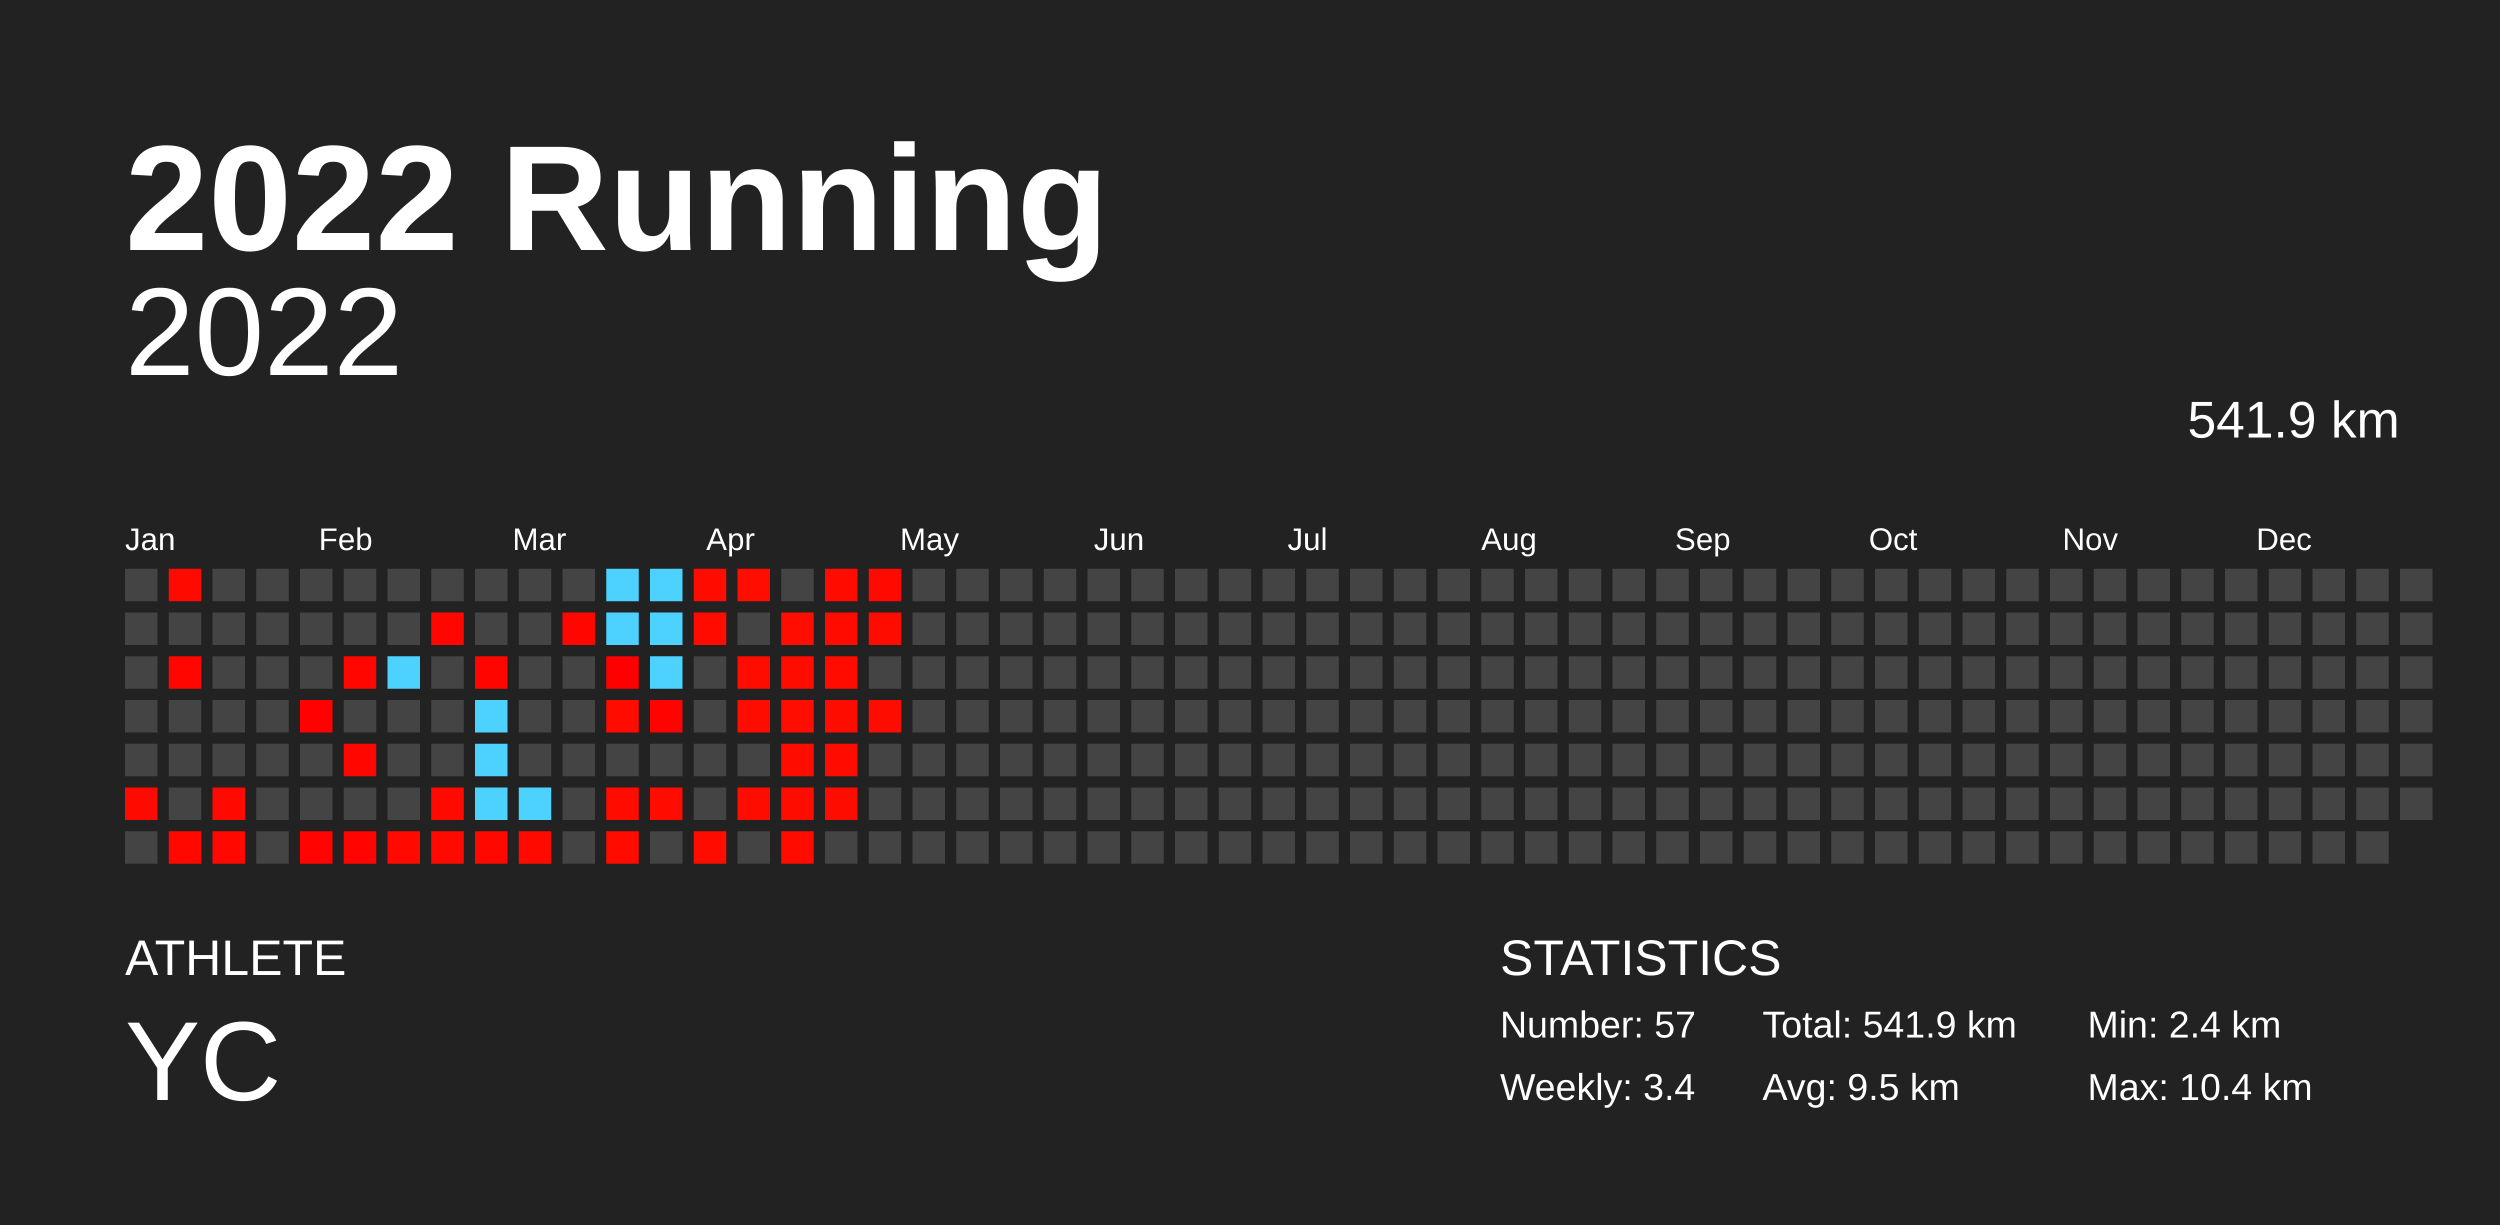
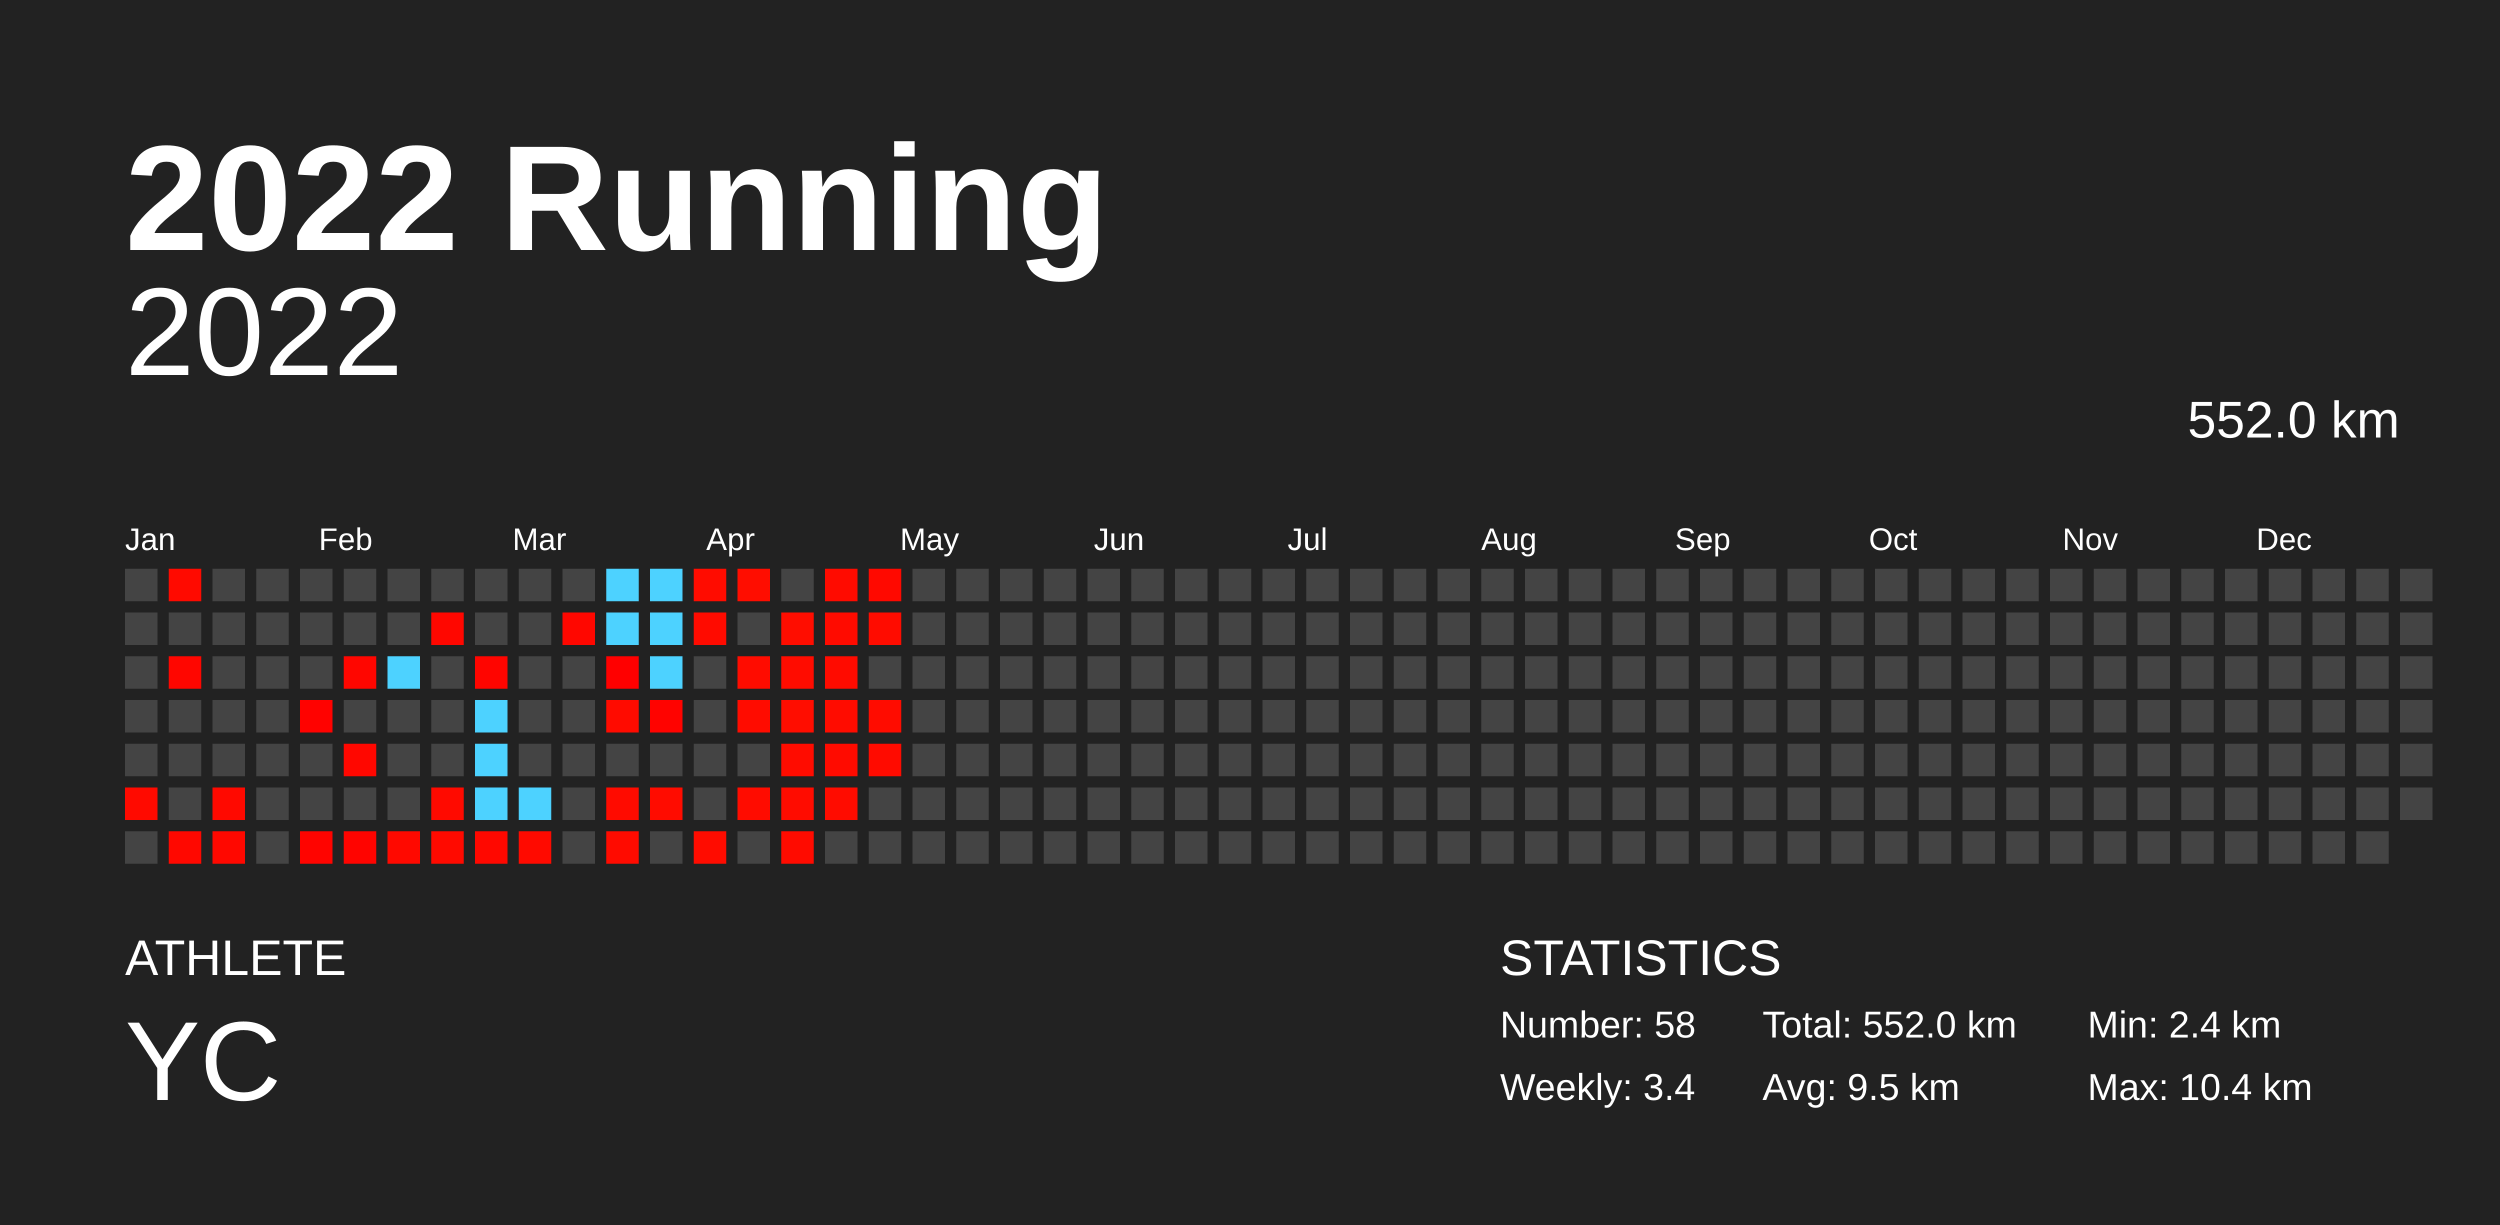
<svg xmlns="http://www.w3.org/2000/svg" baseProfile="full" height="98mm" version="1.1" viewBox="0,0,200,98" width="200mm">
  <defs />
  <rect fill="#222222" height="98" width="200" x="0" y="0" />
  <text fill="#FFFFFF" style="font-size:12px; font-family:Arial; font-weight:bold;" x="10" y="20">2022 Running</text>
  <text fill="#FFFFFF" style="font-size:4px; font-family:Arial" x="10" y="78">ATHLETE</text>
  <text fill="#FFFFFF" style="font-size:9px; font-family:Arial" x="10" y="88">YC</text>
  <text fill="#FFFFFF" style="font-size:4px; font-family:Arial" x="120" y="78">STATISTICS</text>
-   <text fill="#FFFFFF" style="font-size:3px; font-family:Arial" x="120" y="83">Number: 57</text>
+   <text fill="#FFFFFF" style="font-size:3px; font-family:Arial" x="120" y="83">Number: 58</text>
  <text fill="#FFFFFF" style="font-size:3px; font-family:Arial" x="120" y="88">Weekly: 3.4</text>
-   <text fill="#FFFFFF" style="font-size:3px; font-family:Arial" x="141" y="83">Total: 541.9 km</text>
+   <text fill="#FFFFFF" style="font-size:3px; font-family:Arial" x="141" y="83">Total: 552.0 km</text>
  <text fill="#FFFFFF" style="font-size:3px; font-family:Arial" x="141" y="88">Avg: 9.5 km</text>
  <text fill="#FFFFFF" style="font-size:3px; font-family:Arial" x="167" y="83">Min: 2.4 km</text>
  <text fill="#FFFFFF" style="font-size:3px; font-family:Arial" x="167" y="88">Max: 10.4 km</text>
  <text alignment-baseline="hanging" fill="#FFFFFF" style="font-size:10.0px; font-family:Arial;" x="10" y="30">2022</text>
-   <text alignment-baseline="hanging" fill="#FFFFFF" style="font-size:4.125px; font-family:Arial;" x="175" y="35">541.9 km</text>
+   <text alignment-baseline="hanging" fill="#FFFFFF" style="font-size:4.125px; font-family:Arial;" x="175" y="35">552.0 km</text>
  <text fill="#FFFFFF" style="font-size:2.5px; font-family:Arial" x="10.0" y="44">Jan</text>
  <text fill="#FFFFFF" style="font-size:2.5px; font-family:Arial" x="25.5" y="44">Feb</text>
  <text fill="#FFFFFF" style="font-size:2.5px; font-family:Arial" x="41.0" y="44">Mar</text>
  <text fill="#FFFFFF" style="font-size:2.5px; font-family:Arial" x="56.5" y="44">Apr</text>
  <text fill="#FFFFFF" style="font-size:2.5px; font-family:Arial" x="72.0" y="44">May</text>
  <text fill="#FFFFFF" style="font-size:2.5px; font-family:Arial" x="87.5" y="44">Jun</text>
  <text fill="#FFFFFF" style="font-size:2.5px; font-family:Arial" x="103.0" y="44">Jul</text>
  <text fill="#FFFFFF" style="font-size:2.5px; font-family:Arial" x="118.5" y="44">Aug</text>
  <text fill="#FFFFFF" style="font-size:2.5px; font-family:Arial" x="134.0" y="44">Sep</text>
  <text fill="#FFFFFF" style="font-size:2.5px; font-family:Arial" x="149.5" y="44">Oct</text>
  <text fill="#FFFFFF" style="font-size:2.5px; font-family:Arial" x="165.0" y="44">Nov</text>
  <text fill="#FFFFFF" style="font-size:2.5px; font-family:Arial" x="180.5" y="44">Dec</text>
  <rect fill="#444444" height="2.6" width="2.6" x="10.0" y="45.5" />
  <rect fill="#444444" height="2.6" width="2.6" x="10.0" y="49.0" />
  <rect fill="#444444" height="2.6" width="2.6" x="10.0" y="52.5" />
  <rect fill="#444444" height="2.6" width="2.6" x="10.0" y="56.0" />
  <rect fill="#444444" height="2.6" width="2.6" x="10.0" y="59.5" />
  <rect fill="#ff0a00" height="2.6" width="2.6" x="10.0" y="63.0" />
  <rect fill="#444444" height="2.6" width="2.6" x="10.0" y="66.5" />
  <rect fill="#ff0a00" height="2.6" width="2.6" x="13.5" y="45.5" />
  <rect fill="#444444" height="2.6" width="2.6" x="13.5" y="49.0" />
  <rect fill="#ff0600" height="2.6" width="2.6" x="13.5" y="52.5" />
  <rect fill="#444444" height="2.6" width="2.6" x="13.5" y="56.0" />
  <rect fill="#444444" height="2.6" width="2.6" x="13.5" y="59.5" />
  <rect fill="#444444" height="2.6" width="2.6" x="13.5" y="63.0" />
  <rect fill="#ff0800" height="2.6" width="2.6" x="13.5" y="66.5" />
  <rect fill="#444444" height="2.6" width="2.6" x="17.0" y="45.5" />
  <rect fill="#444444" height="2.6" width="2.6" x="17.0" y="49.0" />
  <rect fill="#444444" height="2.6" width="2.6" x="17.0" y="52.5" />
  <rect fill="#444444" height="2.6" width="2.6" x="17.0" y="56.0" />
  <rect fill="#444444" height="2.6" width="2.6" x="17.0" y="59.5" />
  <rect fill="#ff0900" height="2.6" width="2.6" x="17.0" y="63.0" />
  <rect fill="#ff0800" height="2.6" width="2.6" x="17.0" y="66.5" />
  <rect fill="#444444" height="2.6" width="2.6" x="20.5" y="45.5" />
  <rect fill="#444444" height="2.6" width="2.6" x="20.5" y="49.0" />
  <rect fill="#444444" height="2.6" width="2.6" x="20.5" y="52.5" />
  <rect fill="#444444" height="2.6" width="2.6" x="20.5" y="56.0" />
  <rect fill="#444444" height="2.6" width="2.6" x="20.5" y="59.5" />
  <rect fill="#444444" height="2.6" width="2.6" x="20.5" y="63.0" />
  <rect fill="#444444" height="2.6" width="2.6" x="20.5" y="66.5" />
  <rect fill="#444444" height="2.6" width="2.6" x="24.0" y="45.5" />
  <rect fill="#444444" height="2.6" width="2.6" x="24.0" y="49.0" />
  <rect fill="#444444" height="2.6" width="2.6" x="24.0" y="52.5" />
  <rect fill="#ff0200" height="2.6" width="2.6" x="24.0" y="56.0" />
  <rect fill="#444444" height="2.6" width="2.6" x="24.0" y="59.5" />
  <rect fill="#444444" height="2.6" width="2.6" x="24.0" y="63.0" />
  <rect fill="#ff0400" height="2.6" width="2.6" x="24.0" y="66.5" />
  <rect fill="#444444" height="2.6" width="2.6" x="27.5" y="45.5" />
  <rect fill="#444444" height="2.6" width="2.6" x="27.5" y="49.0" />
  <rect fill="#ff0600" height="2.6" width="2.6" x="27.5" y="52.5" />
  <rect fill="#444444" height="2.6" width="2.6" x="27.5" y="56.0" />
  <rect fill="#ff0700" height="2.6" width="2.6" x="27.5" y="59.5" />
  <rect fill="#444444" height="2.6" width="2.6" x="27.5" y="63.0" />
  <rect fill="#ff0400" height="2.6" width="2.6" x="27.5" y="66.5" />
  <rect fill="#444444" height="2.6" width="2.6" x="31.0" y="45.5" />
  <rect fill="#444444" height="2.6" width="2.6" x="31.0" y="49.0" />
  <rect fill="#4dd2ff" height="2.6" width="2.6" x="31.0" y="52.5" />
  <rect fill="#444444" height="2.6" width="2.6" x="31.0" y="56.0" />
  <rect fill="#444444" height="2.6" width="2.6" x="31.0" y="59.5" />
  <rect fill="#444444" height="2.6" width="2.6" x="31.0" y="63.0" />
  <rect fill="#ff0900" height="2.6" width="2.6" x="31.0" y="66.5" />
  <rect fill="#444444" height="2.6" width="2.6" x="34.5" y="45.5" />
  <rect fill="#ff0700" height="2.6" width="2.6" x="34.5" y="49.0" />
  <rect fill="#444444" height="2.6" width="2.6" x="34.5" y="52.5" />
  <rect fill="#444444" height="2.6" width="2.6" x="34.5" y="56.0" />
  <rect fill="#444444" height="2.6" width="2.6" x="34.5" y="59.5" />
  <rect fill="#ff0a00" height="2.6" width="2.6" x="34.5" y="63.0" />
  <rect fill="#ff0a00" height="2.6" width="2.6" x="34.5" y="66.5" />
  <rect fill="#444444" height="2.6" width="2.6" x="38.0" y="45.5" />
  <rect fill="#444444" height="2.6" width="2.6" x="38.0" y="49.0" />
  <rect fill="#ff0500" height="2.6" width="2.6" x="38.0" y="52.5" />
  <rect fill="#4dd2ff" height="2.6" width="2.6" x="38.0" y="56.0" />
  <rect fill="#4dd2ff" height="2.6" width="2.6" x="38.0" y="59.5" />
  <rect fill="#4dd2ff" height="2.6" width="2.6" x="38.0" y="63.0" />
  <rect fill="#ff0800" height="2.6" width="2.6" x="38.0" y="66.5" />
  <rect fill="#444444" height="2.6" width="2.6" x="41.5" y="45.5" />
  <rect fill="#444444" height="2.6" width="2.6" x="41.5" y="49.0" />
  <rect fill="#444444" height="2.6" width="2.6" x="41.5" y="52.5" />
  <rect fill="#444444" height="2.6" width="2.6" x="41.5" y="56.0" />
  <rect fill="#444444" height="2.6" width="2.6" x="41.5" y="59.5" />
  <rect fill="#4dd2ff" height="2.6" width="2.6" x="41.5" y="63.0" />
  <rect fill="#ff0a00" height="2.6" width="2.6" x="41.5" y="66.5" />
  <rect fill="#444444" height="2.6" width="2.6" x="45.0" y="45.5" />
  <rect fill="#ff0700" height="2.6" width="2.6" x="45.0" y="49.0" />
  <rect fill="#444444" height="2.6" width="2.6" x="45.0" y="52.5" />
  <rect fill="#444444" height="2.6" width="2.6" x="45.0" y="56.0" />
  <rect fill="#444444" height="2.6" width="2.6" x="45.0" y="59.5" />
  <rect fill="#444444" height="2.6" width="2.6" x="45.0" y="63.0" />
  <rect fill="#444444" height="2.6" width="2.6" x="45.0" y="66.5" />
  <rect fill="#4dd2ff" height="2.6" width="2.6" x="48.5" y="45.5" />
  <rect fill="#4dd2ff" height="2.6" width="2.6" x="48.5" y="49.0" />
  <rect fill="#ff0000" height="2.6" width="2.6" x="48.5" y="52.5" />
  <rect fill="#ff0b00" height="2.6" width="2.6" x="48.5" y="56.0" />
  <rect fill="#444444" height="2.6" width="2.6" x="48.5" y="59.5" />
  <rect fill="#ff0b00" height="2.6" width="2.6" x="48.5" y="63.0" />
  <rect fill="#ff0b00" height="2.6" width="2.6" x="48.5" y="66.5" />
  <rect fill="#4dd2ff" height="2.6" width="2.6" x="52.0" y="45.5" />
  <rect fill="#4dd2ff" height="2.6" width="2.6" x="52.0" y="49.0" />
  <rect fill="#4dd2ff" height="2.6" width="2.6" x="52.0" y="52.5" />
  <rect fill="#ff0300" height="2.6" width="2.6" x="52.0" y="56.0" />
  <rect fill="#444444" height="2.6" width="2.6" x="52.0" y="59.5" />
  <rect fill="#ff0c00" height="2.6" width="2.6" x="52.0" y="63.0" />
  <rect fill="#444444" height="2.6" width="2.6" x="52.0" y="66.5" />
  <rect fill="#ff0c00" height="2.6" width="2.6" x="55.5" y="45.5" />
  <rect fill="#ff0b00" height="2.6" width="2.6" x="55.5" y="49.0" />
  <rect fill="#444444" height="2.6" width="2.6" x="55.5" y="52.5" />
  <rect fill="#444444" height="2.6" width="2.6" x="55.5" y="56.0" />
  <rect fill="#444444" height="2.6" width="2.6" x="55.5" y="59.5" />
  <rect fill="#444444" height="2.6" width="2.6" x="55.5" y="63.0" />
  <rect fill="#ff0c00" height="2.6" width="2.6" x="55.5" y="66.5" />
  <rect fill="#ff0d00" height="2.6" width="2.6" x="59.0" y="45.5" />
  <rect fill="#444444" height="2.6" width="2.6" x="59.0" y="49.0" />
  <rect fill="#ff0c00" height="2.6" width="2.6" x="59.0" y="52.5" />
  <rect fill="#ff0c00" height="2.6" width="2.6" x="59.0" y="56.0" />
  <rect fill="#444444" height="2.6" width="2.6" x="59.0" y="59.5" />
  <rect fill="#ff0c00" height="2.6" width="2.6" x="59.0" y="63.0" />
  <rect fill="#444444" height="2.6" width="2.6" x="59.0" y="66.5" />
  <rect fill="#444444" height="2.6" width="2.6" x="62.5" y="45.5" />
  <rect fill="#ff0d00" height="2.6" width="2.6" x="62.5" y="49.0" />
  <rect fill="#ff0c00" height="2.6" width="2.6" x="62.5" y="52.5" />
  <rect fill="#ff0d00" height="2.6" width="2.6" x="62.5" y="56.0" />
  <rect fill="#ff0c00" height="2.6" width="2.6" x="62.5" y="59.5" />
  <rect fill="#ff0c00" height="2.6" width="2.6" x="62.5" y="63.0" />
  <rect fill="#ff0b00" height="2.6" width="2.6" x="62.5" y="66.5" />
  <rect fill="#ff0b00" height="2.6" width="2.6" x="66.0" y="45.5" />
  <rect fill="#ff0b00" height="2.6" width="2.6" x="66.0" y="49.0" />
  <rect fill="#ff0b00" height="2.6" width="2.6" x="66.0" y="52.5" />
  <rect fill="#ff0c00" height="2.6" width="2.6" x="66.0" y="56.0" />
  <rect fill="#ff0b00" height="2.6" width="2.6" x="66.0" y="59.5" />
  <rect fill="#ff0c00" height="2.6" width="2.6" x="66.0" y="63.0" />
  <rect fill="#444444" height="2.6" width="2.6" x="66.0" y="66.5" />
  <rect fill="#ff0900" height="2.6" width="2.6" x="69.5" y="45.5" />
  <rect fill="#ff0c00" height="2.6" width="2.6" x="69.5" y="49.0" />
  <rect fill="#444444" height="2.6" width="2.6" x="69.5" y="52.5" />
  <rect fill="#ff0c00" height="2.6" width="2.6" x="69.5" y="56.0" />
-   <rect fill="#444444" height="2.6" width="2.6" x="69.5" y="59.5" />
+   <rect fill="#ff0b00" height="2.6" width="2.6" x="69.5" y="59.5" />
  <rect fill="#444444" height="2.6" width="2.6" x="69.5" y="63.0" />
  <rect fill="#444444" height="2.6" width="2.6" x="69.5" y="66.5" />
  <rect fill="#444444" height="2.6" width="2.6" x="73.0" y="45.5" />
  <rect fill="#444444" height="2.6" width="2.6" x="73.0" y="49.0" />
  <rect fill="#444444" height="2.6" width="2.6" x="73.0" y="52.5" />
  <rect fill="#444444" height="2.6" width="2.6" x="73.0" y="56.0" />
  <rect fill="#444444" height="2.6" width="2.6" x="73.0" y="59.5" />
  <rect fill="#444444" height="2.6" width="2.6" x="73.0" y="63.0" />
  <rect fill="#444444" height="2.6" width="2.6" x="73.0" y="66.5" />
  <rect fill="#444444" height="2.6" width="2.6" x="76.5" y="45.5" />
  <rect fill="#444444" height="2.6" width="2.6" x="76.5" y="49.0" />
  <rect fill="#444444" height="2.6" width="2.6" x="76.5" y="52.5" />
  <rect fill="#444444" height="2.6" width="2.6" x="76.5" y="56.0" />
  <rect fill="#444444" height="2.6" width="2.6" x="76.5" y="59.5" />
  <rect fill="#444444" height="2.6" width="2.6" x="76.5" y="63.0" />
  <rect fill="#444444" height="2.6" width="2.6" x="76.5" y="66.5" />
  <rect fill="#444444" height="2.6" width="2.6" x="80.0" y="45.5" />
  <rect fill="#444444" height="2.6" width="2.6" x="80.0" y="49.0" />
  <rect fill="#444444" height="2.6" width="2.6" x="80.0" y="52.5" />
  <rect fill="#444444" height="2.6" width="2.6" x="80.0" y="56.0" />
  <rect fill="#444444" height="2.6" width="2.6" x="80.0" y="59.5" />
  <rect fill="#444444" height="2.6" width="2.6" x="80.0" y="63.0" />
  <rect fill="#444444" height="2.6" width="2.6" x="80.0" y="66.5" />
  <rect fill="#444444" height="2.6" width="2.6" x="83.5" y="45.5" />
  <rect fill="#444444" height="2.6" width="2.6" x="83.5" y="49.0" />
  <rect fill="#444444" height="2.6" width="2.6" x="83.5" y="52.5" />
  <rect fill="#444444" height="2.6" width="2.6" x="83.5" y="56.0" />
  <rect fill="#444444" height="2.6" width="2.6" x="83.5" y="59.5" />
  <rect fill="#444444" height="2.6" width="2.6" x="83.5" y="63.0" />
  <rect fill="#444444" height="2.6" width="2.6" x="83.5" y="66.5" />
  <rect fill="#444444" height="2.6" width="2.6" x="87.0" y="45.5" />
  <rect fill="#444444" height="2.6" width="2.6" x="87.0" y="49.0" />
  <rect fill="#444444" height="2.6" width="2.6" x="87.0" y="52.5" />
  <rect fill="#444444" height="2.6" width="2.6" x="87.0" y="56.0" />
  <rect fill="#444444" height="2.6" width="2.6" x="87.0" y="59.5" />
  <rect fill="#444444" height="2.6" width="2.6" x="87.0" y="63.0" />
  <rect fill="#444444" height="2.6" width="2.6" x="87.0" y="66.5" />
  <rect fill="#444444" height="2.6" width="2.6" x="90.5" y="45.5" />
  <rect fill="#444444" height="2.6" width="2.6" x="90.5" y="49.0" />
  <rect fill="#444444" height="2.6" width="2.6" x="90.5" y="52.5" />
  <rect fill="#444444" height="2.6" width="2.6" x="90.5" y="56.0" />
  <rect fill="#444444" height="2.6" width="2.6" x="90.5" y="59.5" />
  <rect fill="#444444" height="2.6" width="2.6" x="90.5" y="63.0" />
  <rect fill="#444444" height="2.6" width="2.6" x="90.5" y="66.5" />
  <rect fill="#444444" height="2.6" width="2.6" x="94.0" y="45.5" />
  <rect fill="#444444" height="2.6" width="2.6" x="94.0" y="49.0" />
  <rect fill="#444444" height="2.6" width="2.6" x="94.0" y="52.5" />
  <rect fill="#444444" height="2.6" width="2.6" x="94.0" y="56.0" />
  <rect fill="#444444" height="2.6" width="2.6" x="94.0" y="59.5" />
  <rect fill="#444444" height="2.6" width="2.6" x="94.0" y="63.0" />
  <rect fill="#444444" height="2.6" width="2.6" x="94.0" y="66.5" />
  <rect fill="#444444" height="2.6" width="2.6" x="97.5" y="45.5" />
  <rect fill="#444444" height="2.6" width="2.6" x="97.5" y="49.0" />
  <rect fill="#444444" height="2.6" width="2.6" x="97.5" y="52.5" />
  <rect fill="#444444" height="2.6" width="2.6" x="97.5" y="56.0" />
  <rect fill="#444444" height="2.6" width="2.6" x="97.5" y="59.5" />
  <rect fill="#444444" height="2.6" width="2.6" x="97.5" y="63.0" />
  <rect fill="#444444" height="2.6" width="2.6" x="97.5" y="66.5" />
  <rect fill="#444444" height="2.6" width="2.6" x="101.0" y="45.5" />
  <rect fill="#444444" height="2.6" width="2.6" x="101.0" y="49.0" />
  <rect fill="#444444" height="2.6" width="2.6" x="101.0" y="52.5" />
  <rect fill="#444444" height="2.6" width="2.6" x="101.0" y="56.0" />
  <rect fill="#444444" height="2.6" width="2.6" x="101.0" y="59.5" />
  <rect fill="#444444" height="2.6" width="2.6" x="101.0" y="63.0" />
  <rect fill="#444444" height="2.6" width="2.6" x="101.0" y="66.5" />
  <rect fill="#444444" height="2.6" width="2.6" x="104.5" y="45.5" />
  <rect fill="#444444" height="2.6" width="2.6" x="104.5" y="49.0" />
  <rect fill="#444444" height="2.6" width="2.6" x="104.5" y="52.5" />
  <rect fill="#444444" height="2.6" width="2.6" x="104.5" y="56.0" />
  <rect fill="#444444" height="2.6" width="2.6" x="104.5" y="59.5" />
  <rect fill="#444444" height="2.6" width="2.6" x="104.5" y="63.0" />
  <rect fill="#444444" height="2.6" width="2.6" x="104.5" y="66.5" />
  <rect fill="#444444" height="2.6" width="2.6" x="108.0" y="45.5" />
  <rect fill="#444444" height="2.6" width="2.6" x="108.0" y="49.0" />
  <rect fill="#444444" height="2.6" width="2.6" x="108.0" y="52.5" />
  <rect fill="#444444" height="2.6" width="2.6" x="108.0" y="56.0" />
  <rect fill="#444444" height="2.6" width="2.6" x="108.0" y="59.5" />
  <rect fill="#444444" height="2.6" width="2.6" x="108.0" y="63.0" />
  <rect fill="#444444" height="2.6" width="2.6" x="108.0" y="66.5" />
  <rect fill="#444444" height="2.6" width="2.6" x="111.5" y="45.5" />
  <rect fill="#444444" height="2.6" width="2.6" x="111.5" y="49.0" />
  <rect fill="#444444" height="2.6" width="2.6" x="111.5" y="52.5" />
  <rect fill="#444444" height="2.6" width="2.6" x="111.5" y="56.0" />
  <rect fill="#444444" height="2.6" width="2.6" x="111.5" y="59.5" />
  <rect fill="#444444" height="2.6" width="2.6" x="111.5" y="63.0" />
  <rect fill="#444444" height="2.6" width="2.6" x="111.5" y="66.5" />
  <rect fill="#444444" height="2.6" width="2.6" x="115.0" y="45.5" />
  <rect fill="#444444" height="2.6" width="2.6" x="115.0" y="49.0" />
  <rect fill="#444444" height="2.6" width="2.6" x="115.0" y="52.5" />
  <rect fill="#444444" height="2.6" width="2.6" x="115.0" y="56.0" />
  <rect fill="#444444" height="2.6" width="2.6" x="115.0" y="59.5" />
  <rect fill="#444444" height="2.6" width="2.6" x="115.0" y="63.0" />
  <rect fill="#444444" height="2.6" width="2.6" x="115.0" y="66.5" />
  <rect fill="#444444" height="2.6" width="2.6" x="118.5" y="45.5" />
  <rect fill="#444444" height="2.6" width="2.6" x="118.5" y="49.0" />
  <rect fill="#444444" height="2.6" width="2.6" x="118.5" y="52.5" />
  <rect fill="#444444" height="2.6" width="2.6" x="118.5" y="56.0" />
  <rect fill="#444444" height="2.6" width="2.6" x="118.5" y="59.5" />
  <rect fill="#444444" height="2.6" width="2.6" x="118.5" y="63.0" />
  <rect fill="#444444" height="2.6" width="2.6" x="118.5" y="66.5" />
  <rect fill="#444444" height="2.6" width="2.6" x="122.0" y="45.5" />
  <rect fill="#444444" height="2.6" width="2.6" x="122.0" y="49.0" />
  <rect fill="#444444" height="2.6" width="2.6" x="122.0" y="52.5" />
  <rect fill="#444444" height="2.6" width="2.6" x="122.0" y="56.0" />
  <rect fill="#444444" height="2.6" width="2.6" x="122.0" y="59.5" />
  <rect fill="#444444" height="2.6" width="2.6" x="122.0" y="63.0" />
  <rect fill="#444444" height="2.6" width="2.6" x="122.0" y="66.5" />
  <rect fill="#444444" height="2.6" width="2.6" x="125.5" y="45.5" />
  <rect fill="#444444" height="2.6" width="2.6" x="125.5" y="49.0" />
  <rect fill="#444444" height="2.6" width="2.6" x="125.5" y="52.5" />
  <rect fill="#444444" height="2.6" width="2.6" x="125.5" y="56.0" />
  <rect fill="#444444" height="2.6" width="2.6" x="125.5" y="59.5" />
  <rect fill="#444444" height="2.6" width="2.6" x="125.5" y="63.0" />
  <rect fill="#444444" height="2.6" width="2.6" x="125.5" y="66.5" />
  <rect fill="#444444" height="2.6" width="2.6" x="129.0" y="45.5" />
  <rect fill="#444444" height="2.6" width="2.6" x="129.0" y="49.0" />
  <rect fill="#444444" height="2.6" width="2.6" x="129.0" y="52.5" />
  <rect fill="#444444" height="2.6" width="2.6" x="129.0" y="56.0" />
  <rect fill="#444444" height="2.6" width="2.6" x="129.0" y="59.5" />
  <rect fill="#444444" height="2.6" width="2.6" x="129.0" y="63.0" />
  <rect fill="#444444" height="2.6" width="2.6" x="129.0" y="66.5" />
  <rect fill="#444444" height="2.6" width="2.6" x="132.5" y="45.5" />
  <rect fill="#444444" height="2.6" width="2.6" x="132.5" y="49.0" />
  <rect fill="#444444" height="2.6" width="2.6" x="132.5" y="52.5" />
  <rect fill="#444444" height="2.6" width="2.6" x="132.5" y="56.0" />
  <rect fill="#444444" height="2.6" width="2.6" x="132.5" y="59.5" />
  <rect fill="#444444" height="2.6" width="2.6" x="132.5" y="63.0" />
  <rect fill="#444444" height="2.6" width="2.6" x="132.5" y="66.5" />
  <rect fill="#444444" height="2.6" width="2.6" x="136.0" y="45.5" />
  <rect fill="#444444" height="2.6" width="2.6" x="136.0" y="49.0" />
  <rect fill="#444444" height="2.6" width="2.6" x="136.0" y="52.5" />
  <rect fill="#444444" height="2.6" width="2.6" x="136.0" y="56.0" />
  <rect fill="#444444" height="2.6" width="2.6" x="136.0" y="59.5" />
  <rect fill="#444444" height="2.6" width="2.6" x="136.0" y="63.0" />
  <rect fill="#444444" height="2.6" width="2.6" x="136.0" y="66.5" />
  <rect fill="#444444" height="2.6" width="2.6" x="139.5" y="45.5" />
  <rect fill="#444444" height="2.6" width="2.6" x="139.5" y="49.0" />
  <rect fill="#444444" height="2.6" width="2.6" x="139.5" y="52.5" />
  <rect fill="#444444" height="2.6" width="2.6" x="139.5" y="56.0" />
  <rect fill="#444444" height="2.6" width="2.6" x="139.5" y="59.5" />
  <rect fill="#444444" height="2.6" width="2.6" x="139.5" y="63.0" />
  <rect fill="#444444" height="2.6" width="2.6" x="139.5" y="66.5" />
  <rect fill="#444444" height="2.6" width="2.6" x="143.0" y="45.5" />
  <rect fill="#444444" height="2.6" width="2.6" x="143.0" y="49.0" />
  <rect fill="#444444" height="2.6" width="2.6" x="143.0" y="52.5" />
  <rect fill="#444444" height="2.6" width="2.6" x="143.0" y="56.0" />
  <rect fill="#444444" height="2.6" width="2.6" x="143.0" y="59.5" />
  <rect fill="#444444" height="2.6" width="2.6" x="143.0" y="63.0" />
  <rect fill="#444444" height="2.6" width="2.6" x="143.0" y="66.5" />
  <rect fill="#444444" height="2.6" width="2.6" x="146.5" y="45.5" />
  <rect fill="#444444" height="2.6" width="2.6" x="146.5" y="49.0" />
  <rect fill="#444444" height="2.6" width="2.6" x="146.5" y="52.5" />
  <rect fill="#444444" height="2.6" width="2.6" x="146.5" y="56.0" />
  <rect fill="#444444" height="2.6" width="2.6" x="146.5" y="59.5" />
  <rect fill="#444444" height="2.6" width="2.6" x="146.5" y="63.0" />
  <rect fill="#444444" height="2.6" width="2.6" x="146.5" y="66.5" />
  <rect fill="#444444" height="2.6" width="2.6" x="150.0" y="45.5" />
  <rect fill="#444444" height="2.6" width="2.6" x="150.0" y="49.0" />
  <rect fill="#444444" height="2.6" width="2.6" x="150.0" y="52.5" />
  <rect fill="#444444" height="2.6" width="2.6" x="150.0" y="56.0" />
  <rect fill="#444444" height="2.6" width="2.6" x="150.0" y="59.5" />
  <rect fill="#444444" height="2.6" width="2.6" x="150.0" y="63.0" />
  <rect fill="#444444" height="2.6" width="2.6" x="150.0" y="66.5" />
  <rect fill="#444444" height="2.6" width="2.6" x="153.5" y="45.5" />
  <rect fill="#444444" height="2.6" width="2.6" x="153.5" y="49.0" />
  <rect fill="#444444" height="2.6" width="2.6" x="153.5" y="52.5" />
  <rect fill="#444444" height="2.6" width="2.6" x="153.5" y="56.0" />
  <rect fill="#444444" height="2.6" width="2.6" x="153.5" y="59.5" />
  <rect fill="#444444" height="2.6" width="2.6" x="153.5" y="63.0" />
  <rect fill="#444444" height="2.6" width="2.6" x="153.5" y="66.5" />
  <rect fill="#444444" height="2.6" width="2.6" x="157.0" y="45.5" />
  <rect fill="#444444" height="2.6" width="2.6" x="157.0" y="49.0" />
  <rect fill="#444444" height="2.6" width="2.6" x="157.0" y="52.5" />
  <rect fill="#444444" height="2.6" width="2.6" x="157.0" y="56.0" />
  <rect fill="#444444" height="2.6" width="2.6" x="157.0" y="59.5" />
  <rect fill="#444444" height="2.6" width="2.6" x="157.0" y="63.0" />
  <rect fill="#444444" height="2.6" width="2.6" x="157.0" y="66.5" />
  <rect fill="#444444" height="2.6" width="2.6" x="160.5" y="45.5" />
  <rect fill="#444444" height="2.6" width="2.6" x="160.5" y="49.0" />
  <rect fill="#444444" height="2.6" width="2.6" x="160.5" y="52.5" />
  <rect fill="#444444" height="2.6" width="2.6" x="160.5" y="56.0" />
  <rect fill="#444444" height="2.6" width="2.6" x="160.5" y="59.5" />
  <rect fill="#444444" height="2.6" width="2.6" x="160.5" y="63.0" />
  <rect fill="#444444" height="2.6" width="2.6" x="160.5" y="66.5" />
  <rect fill="#444444" height="2.6" width="2.6" x="164.0" y="45.5" />
  <rect fill="#444444" height="2.6" width="2.6" x="164.0" y="49.0" />
  <rect fill="#444444" height="2.6" width="2.6" x="164.0" y="52.5" />
  <rect fill="#444444" height="2.6" width="2.6" x="164.0" y="56.0" />
  <rect fill="#444444" height="2.6" width="2.6" x="164.0" y="59.5" />
  <rect fill="#444444" height="2.6" width="2.6" x="164.0" y="63.0" />
  <rect fill="#444444" height="2.6" width="2.6" x="164.0" y="66.5" />
  <rect fill="#444444" height="2.6" width="2.6" x="167.5" y="45.5" />
  <rect fill="#444444" height="2.6" width="2.6" x="167.5" y="49.0" />
  <rect fill="#444444" height="2.6" width="2.6" x="167.5" y="52.5" />
  <rect fill="#444444" height="2.6" width="2.6" x="167.5" y="56.0" />
  <rect fill="#444444" height="2.6" width="2.6" x="167.5" y="59.5" />
  <rect fill="#444444" height="2.6" width="2.6" x="167.5" y="63.0" />
  <rect fill="#444444" height="2.6" width="2.6" x="167.5" y="66.5" />
  <rect fill="#444444" height="2.6" width="2.6" x="171.0" y="45.5" />
  <rect fill="#444444" height="2.6" width="2.6" x="171.0" y="49.0" />
  <rect fill="#444444" height="2.6" width="2.6" x="171.0" y="52.5" />
  <rect fill="#444444" height="2.6" width="2.6" x="171.0" y="56.0" />
  <rect fill="#444444" height="2.6" width="2.6" x="171.0" y="59.5" />
  <rect fill="#444444" height="2.6" width="2.6" x="171.0" y="63.0" />
  <rect fill="#444444" height="2.6" width="2.6" x="171.0" y="66.5" />
  <rect fill="#444444" height="2.6" width="2.6" x="174.5" y="45.5" />
  <rect fill="#444444" height="2.6" width="2.6" x="174.5" y="49.0" />
  <rect fill="#444444" height="2.6" width="2.6" x="174.5" y="52.5" />
  <rect fill="#444444" height="2.6" width="2.6" x="174.5" y="56.0" />
  <rect fill="#444444" height="2.6" width="2.6" x="174.5" y="59.5" />
  <rect fill="#444444" height="2.6" width="2.6" x="174.5" y="63.0" />
  <rect fill="#444444" height="2.6" width="2.6" x="174.5" y="66.5" />
  <rect fill="#444444" height="2.6" width="2.6" x="178.0" y="45.5" />
  <rect fill="#444444" height="2.6" width="2.6" x="178.0" y="49.0" />
  <rect fill="#444444" height="2.6" width="2.6" x="178.0" y="52.5" />
  <rect fill="#444444" height="2.6" width="2.6" x="178.0" y="56.0" />
  <rect fill="#444444" height="2.6" width="2.6" x="178.0" y="59.5" />
  <rect fill="#444444" height="2.6" width="2.6" x="178.0" y="63.0" />
  <rect fill="#444444" height="2.6" width="2.6" x="178.0" y="66.5" />
  <rect fill="#444444" height="2.6" width="2.6" x="181.5" y="45.5" />
  <rect fill="#444444" height="2.6" width="2.6" x="181.5" y="49.0" />
  <rect fill="#444444" height="2.6" width="2.6" x="181.5" y="52.5" />
  <rect fill="#444444" height="2.6" width="2.6" x="181.5" y="56.0" />
  <rect fill="#444444" height="2.6" width="2.6" x="181.5" y="59.5" />
  <rect fill="#444444" height="2.6" width="2.6" x="181.5" y="63.0" />
  <rect fill="#444444" height="2.6" width="2.6" x="181.5" y="66.5" />
  <rect fill="#444444" height="2.6" width="2.6" x="185.0" y="45.5" />
  <rect fill="#444444" height="2.6" width="2.6" x="185.0" y="49.0" />
  <rect fill="#444444" height="2.6" width="2.6" x="185.0" y="52.5" />
  <rect fill="#444444" height="2.6" width="2.6" x="185.0" y="56.0" />
  <rect fill="#444444" height="2.6" width="2.6" x="185.0" y="59.5" />
  <rect fill="#444444" height="2.6" width="2.6" x="185.0" y="63.0" />
  <rect fill="#444444" height="2.6" width="2.6" x="185.0" y="66.5" />
  <rect fill="#444444" height="2.6" width="2.6" x="188.5" y="45.5" />
  <rect fill="#444444" height="2.6" width="2.6" x="188.5" y="49.0" />
  <rect fill="#444444" height="2.6" width="2.6" x="188.5" y="52.5" />
  <rect fill="#444444" height="2.6" width="2.6" x="188.5" y="56.0" />
  <rect fill="#444444" height="2.6" width="2.6" x="188.5" y="59.5" />
  <rect fill="#444444" height="2.6" width="2.6" x="188.5" y="63.0" />
  <rect fill="#444444" height="2.6" width="2.6" x="188.5" y="66.5" />
  <rect fill="#444444" height="2.6" width="2.6" x="192.0" y="45.5" />
  <rect fill="#444444" height="2.6" width="2.6" x="192.0" y="49.0" />
  <rect fill="#444444" height="2.6" width="2.6" x="192.0" y="52.5" />
  <rect fill="#444444" height="2.6" width="2.6" x="192.0" y="56.0" />
  <rect fill="#444444" height="2.6" width="2.6" x="192.0" y="59.5" />
  <rect fill="#444444" height="2.6" width="2.6" x="192.0" y="63.0" />
</svg>
